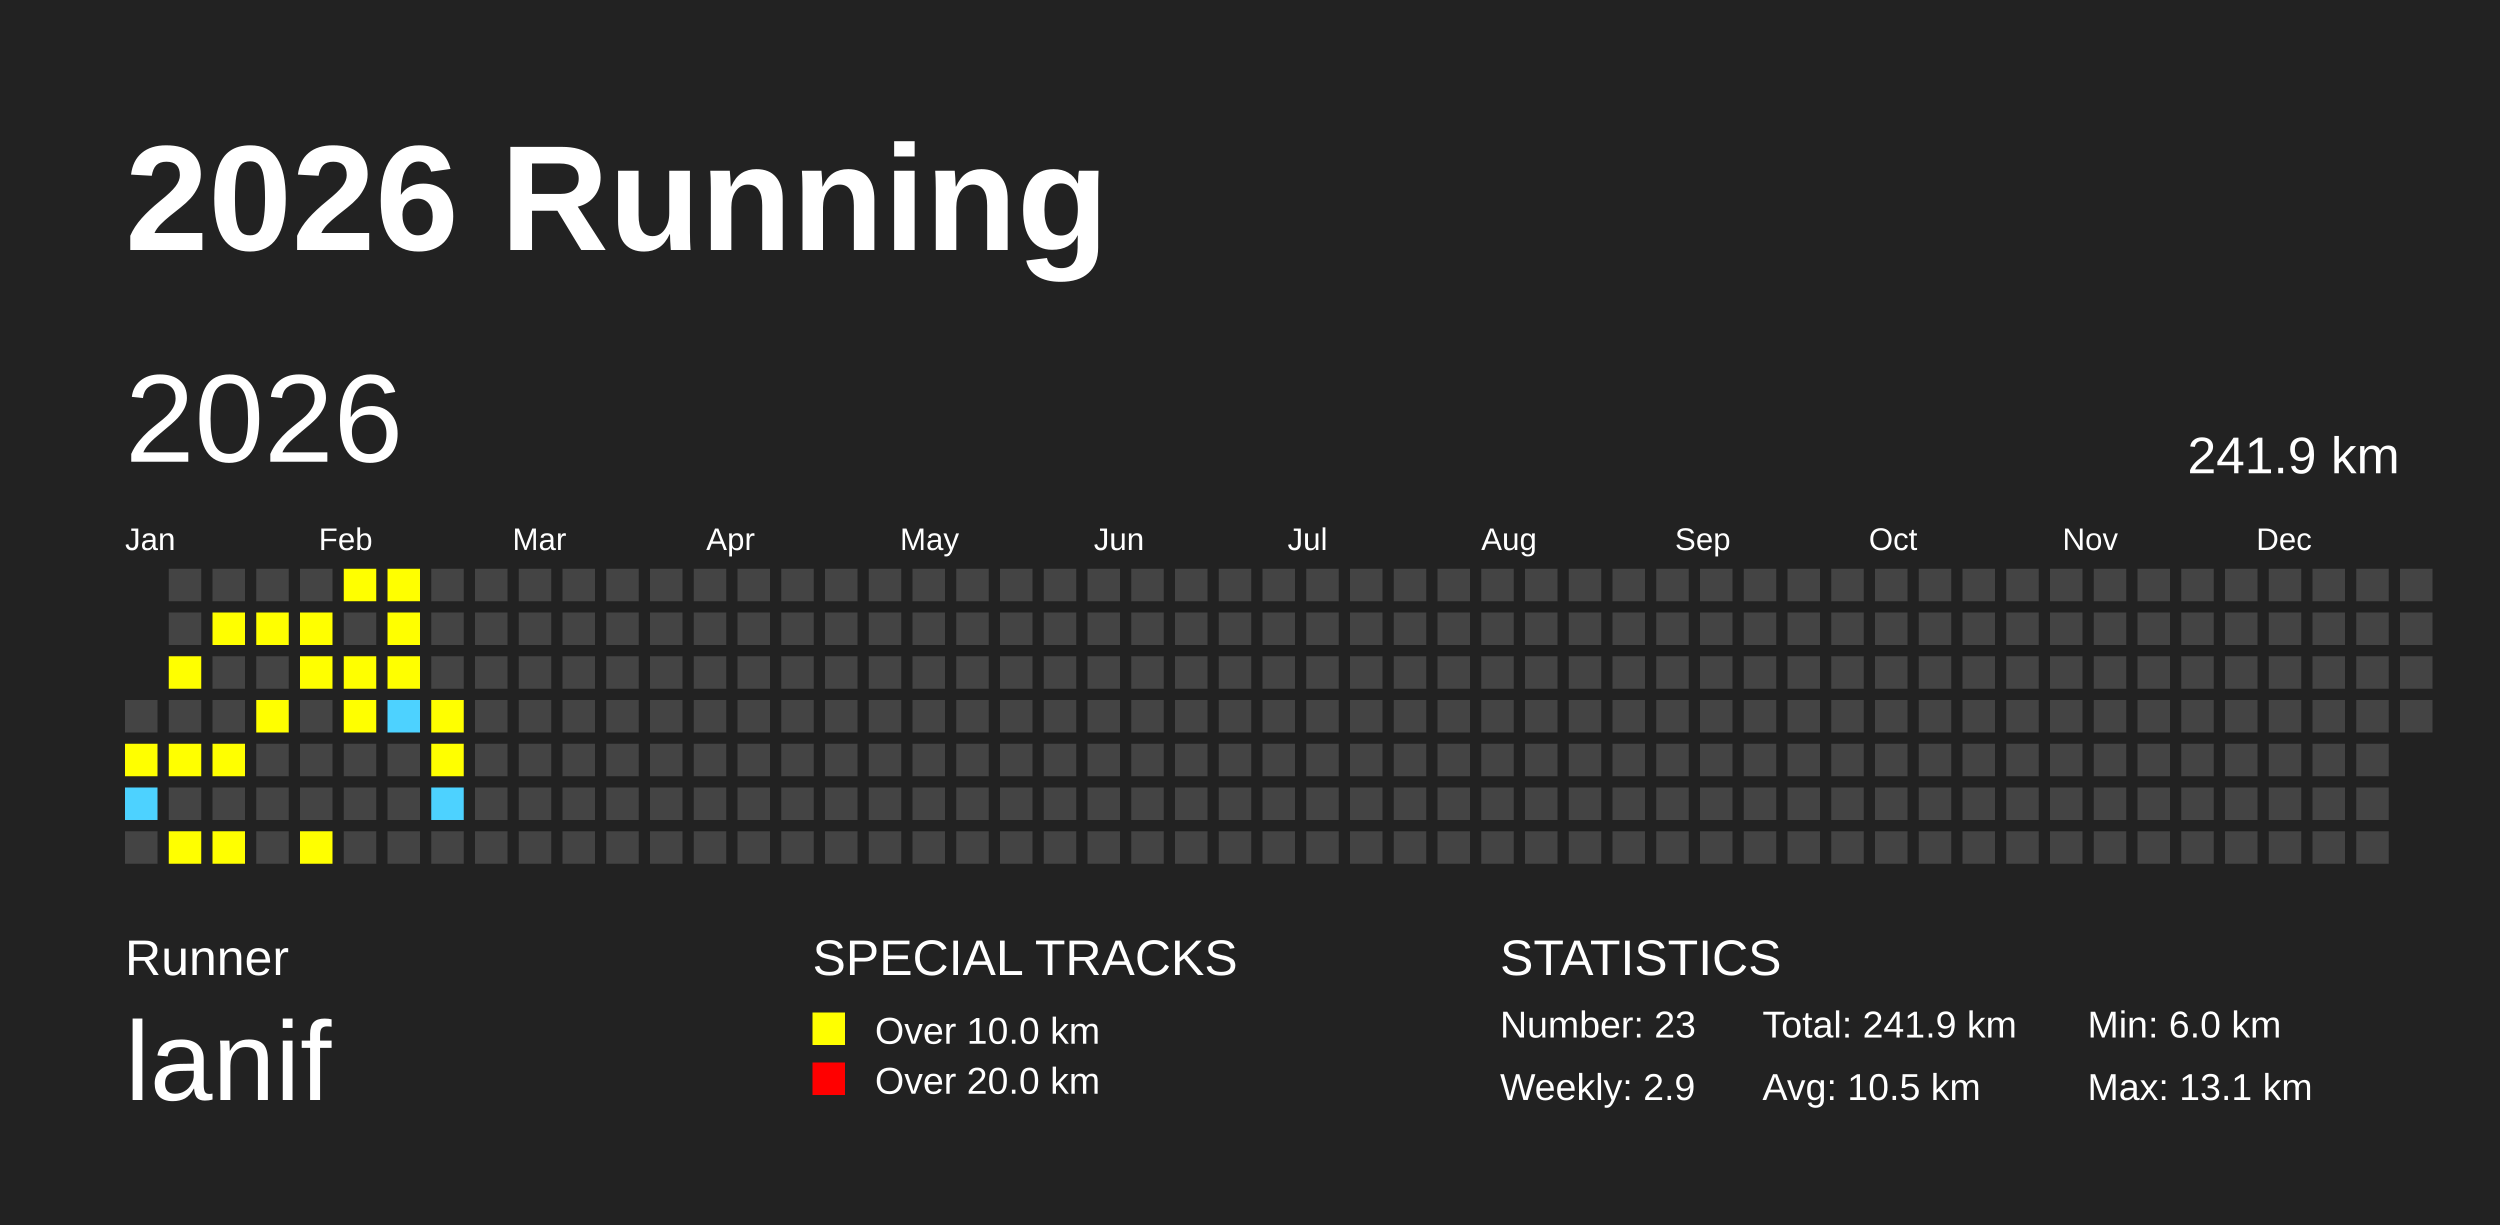
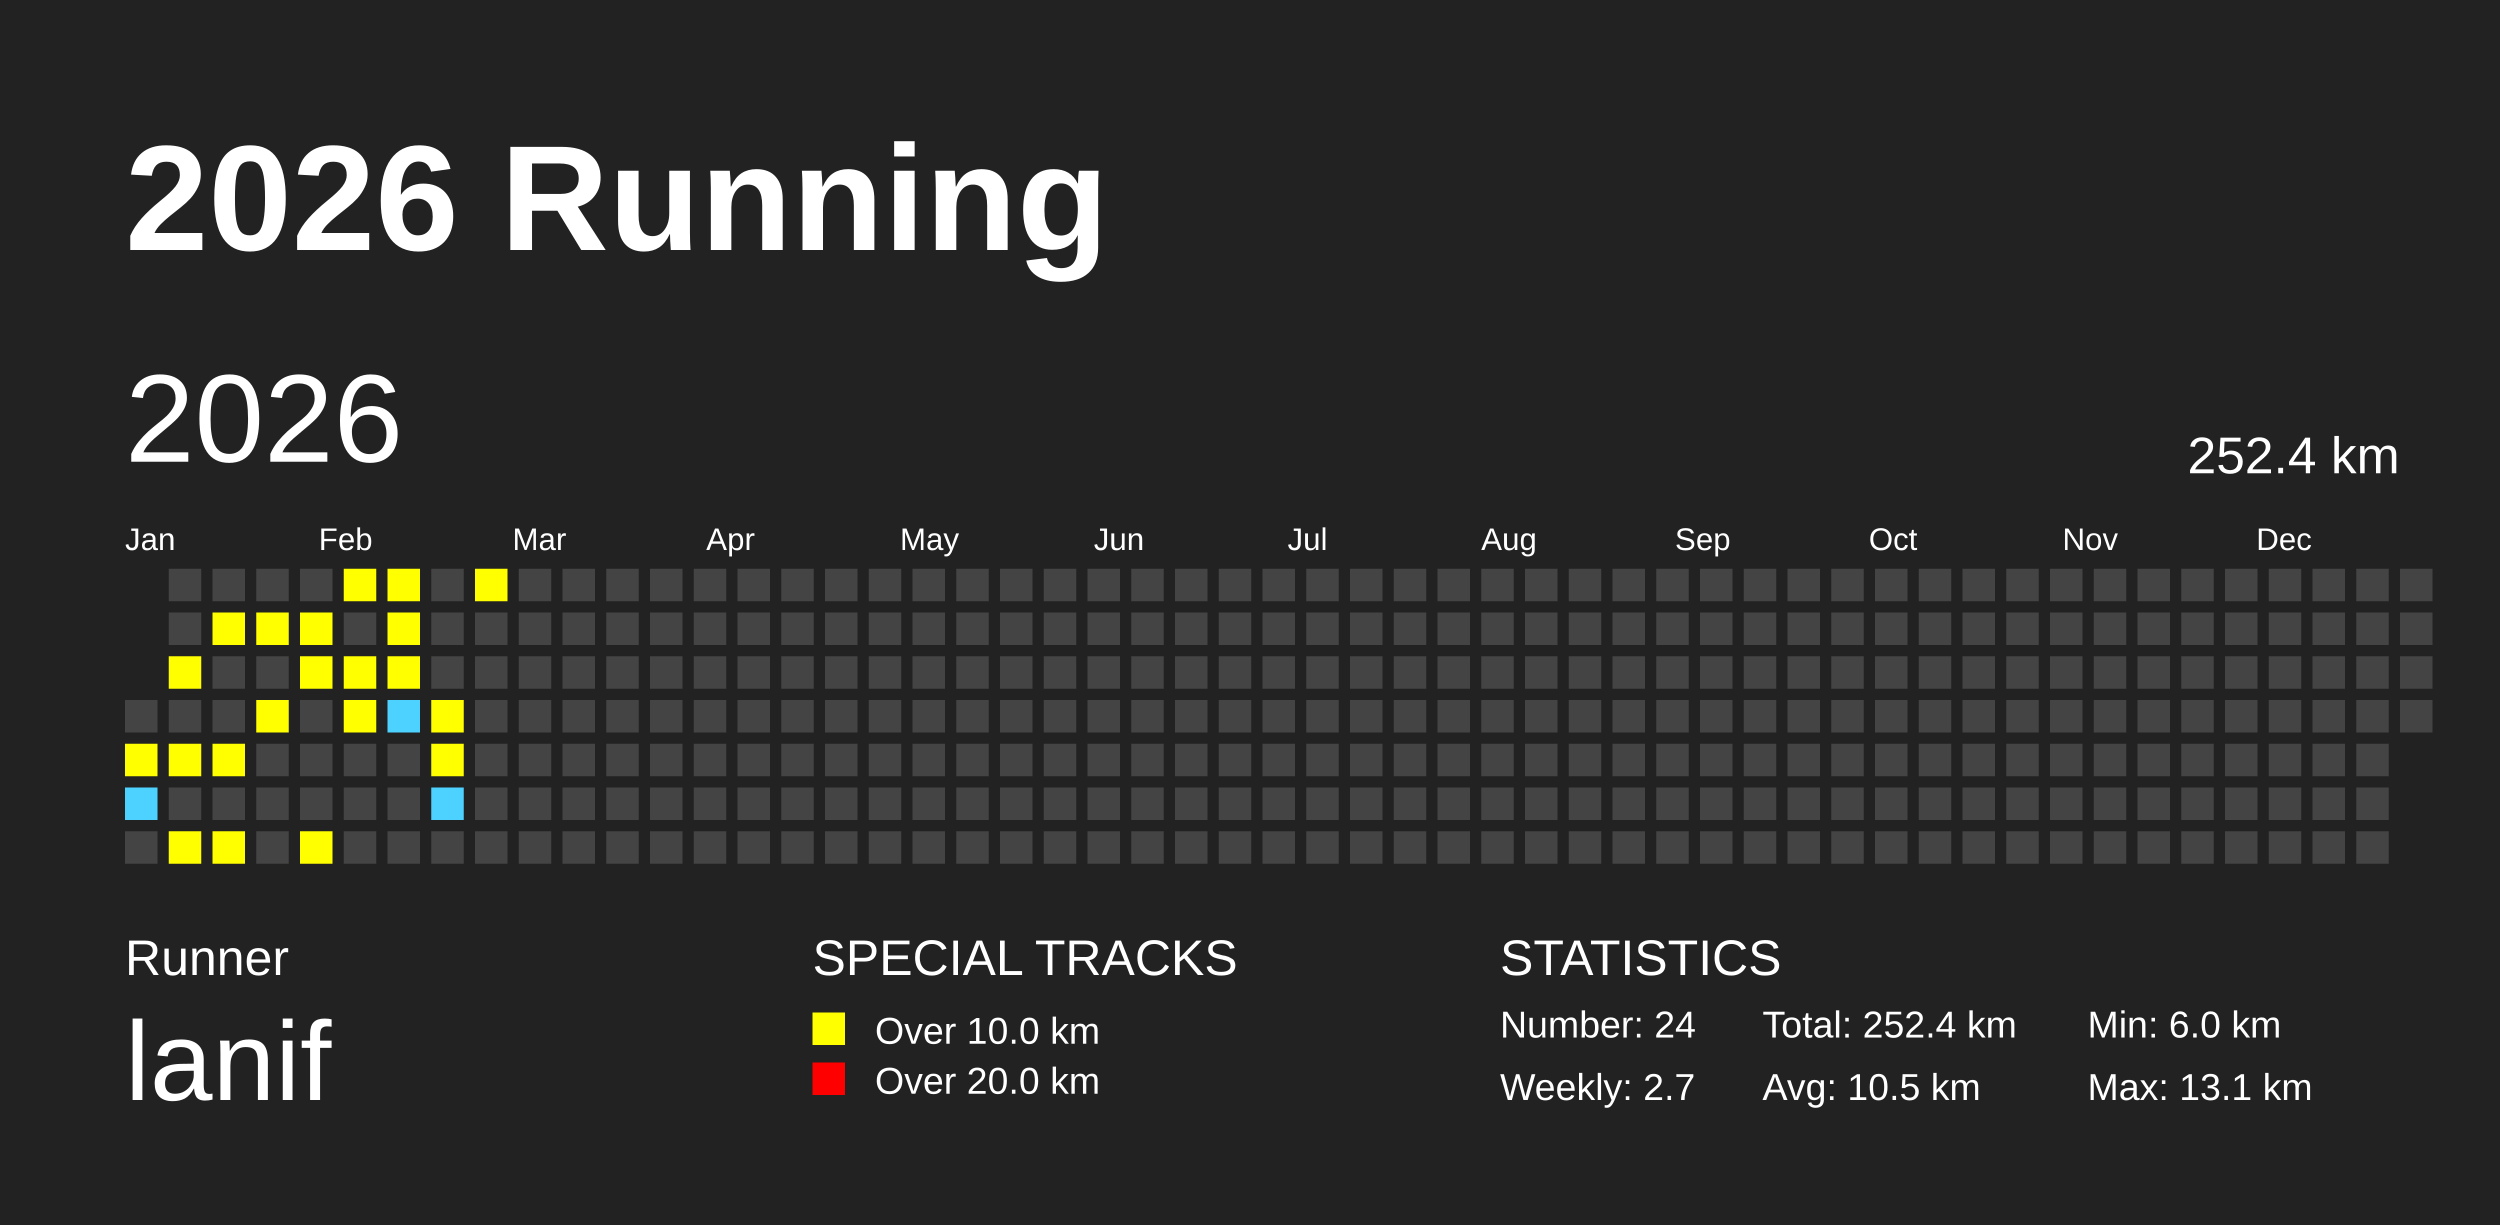
<svg xmlns="http://www.w3.org/2000/svg" baseProfile="full" height="98mm" version="1.1" viewBox="0,0,200,98" width="200mm">
  <defs />
  <rect fill="#222222" height="98" width="200" x="0" y="0" />
  <text fill="#FFFFFF" style="font-size:12px; font-family:Arial; font-weight:bold;" x="10" y="20">2026 Running</text>
  <text fill="#FFFFFF" style="font-size:4px; font-family:Arial" x="10" y="78">Runner</text>
  <text fill="#FFFFFF" style="font-size:9px; font-family:Arial" x="10" y="88">lanif</text>
  <text fill="#FFFFFF" style="font-size:4px; font-family:Arial" x="65" y="78">SPECIAL TRACKS</text>
  <rect fill="yellow" height="2.6" width="2.6" x="65" y="81" />
  <text fill="#FFFFFF" style="font-size:3px; font-family:Arial" x="70" y="83.5">Over 10.0 km</text>
  <rect fill="red" height="2.6" width="2.6" x="65" y="85" />
  <text fill="#FFFFFF" style="font-size:3px; font-family:Arial" x="70" y="87.5">Over 20.0 km</text>
  <text fill="#FFFFFF" style="font-size:4px; font-family:Arial" x="120" y="78">STATISTICS</text>
-   <text fill="#FFFFFF" style="font-size:3px; font-family:Arial" x="120" y="83">Number: 23</text>
-   <text fill="#FFFFFF" style="font-size:3px; font-family:Arial" x="120" y="88">Weekly: 2.9</text>
-   <text fill="#FFFFFF" style="font-size:3px; font-family:Arial" x="141" y="83">Total: 241.9 km</text>
+   <text fill="#FFFFFF" style="font-size:3px; font-family:Arial" x="120" y="83">Number: 24</text>
+   <text fill="#FFFFFF" style="font-size:3px; font-family:Arial" x="120" y="88">Weekly: 2.7</text>
+   <text fill="#FFFFFF" style="font-size:3px; font-family:Arial" x="141" y="83">Total: 252.4 km</text>
  <text fill="#FFFFFF" style="font-size:3px; font-family:Arial" x="141" y="88">Avg: 10.5 km</text>
  <text fill="#FFFFFF" style="font-size:3px; font-family:Arial" x="167" y="83">Min: 6.0 km</text>
  <text fill="#FFFFFF" style="font-size:3px; font-family:Arial" x="167" y="88">Max: 13.1 km</text>
  <text dominant-baseline="hanging" fill="#FFFFFF" style="font-size:10.0px; font-family:Arial;" x="10" y="30">2026</text>
-   <text dominant-baseline="hanging" fill="#FFFFFF" style="font-size:4.125px; font-family:Arial;" x="175" y="35">241.9 km</text>
+   <text dominant-baseline="hanging" fill="#FFFFFF" style="font-size:4.125px; font-family:Arial;" x="175" y="35">252.4 km</text>
  <text fill="#FFFFFF" style="font-size:2.5px; font-family:Arial" x="10.0" y="44">Jan</text>
  <text fill="#FFFFFF" style="font-size:2.5px; font-family:Arial" x="25.5" y="44">Feb</text>
  <text fill="#FFFFFF" style="font-size:2.5px; font-family:Arial" x="41.0" y="44">Mar</text>
  <text fill="#FFFFFF" style="font-size:2.5px; font-family:Arial" x="56.5" y="44">Apr</text>
  <text fill="#FFFFFF" style="font-size:2.5px; font-family:Arial" x="72.0" y="44">May</text>
  <text fill="#FFFFFF" style="font-size:2.5px; font-family:Arial" x="87.5" y="44">Jun</text>
  <text fill="#FFFFFF" style="font-size:2.5px; font-family:Arial" x="103.0" y="44">Jul</text>
  <text fill="#FFFFFF" style="font-size:2.5px; font-family:Arial" x="118.5" y="44">Aug</text>
  <text fill="#FFFFFF" style="font-size:2.5px; font-family:Arial" x="134.0" y="44">Sep</text>
  <text fill="#FFFFFF" style="font-size:2.5px; font-family:Arial" x="149.5" y="44">Oct</text>
  <text fill="#FFFFFF" style="font-size:2.5px; font-family:Arial" x="165.0" y="44">Nov</text>
  <text fill="#FFFFFF" style="font-size:2.5px; font-family:Arial" x="180.5" y="44">Dec</text>
  <rect fill="#444444" height="2.6" width="2.6" x="10.0" y="56.0" />
  <rect fill="yellow" height="2.6" width="2.6" x="10.0" y="59.5" />
  <rect fill="#4DD2FF" height="2.6" width="2.6" x="10.0" y="63.0" />
  <rect fill="#444444" height="2.6" width="2.6" x="10.0" y="66.5" />
  <rect fill="#444444" height="2.6" width="2.6" x="13.5" y="45.5" />
  <rect fill="#444444" height="2.6" width="2.6" x="13.5" y="49.0" />
  <rect fill="yellow" height="2.6" width="2.6" x="13.5" y="52.5" />
  <rect fill="#444444" height="2.6" width="2.6" x="13.5" y="56.0" />
  <rect fill="yellow" height="2.6" width="2.6" x="13.5" y="59.5" />
  <rect fill="#444444" height="2.6" width="2.6" x="13.5" y="63.0" />
  <rect fill="yellow" height="2.6" width="2.6" x="13.5" y="66.5" />
  <rect fill="#444444" height="2.6" width="2.6" x="17.0" y="45.5" />
  <rect fill="yellow" height="2.6" width="2.6" x="17.0" y="49.0" />
  <rect fill="#444444" height="2.6" width="2.6" x="17.0" y="52.5" />
  <rect fill="#444444" height="2.6" width="2.6" x="17.0" y="56.0" />
  <rect fill="yellow" height="2.6" width="2.6" x="17.0" y="59.5" />
  <rect fill="#444444" height="2.6" width="2.6" x="17.0" y="63.0" />
  <rect fill="yellow" height="2.6" width="2.6" x="17.0" y="66.5" />
  <rect fill="#444444" height="2.6" width="2.6" x="20.5" y="45.5" />
  <rect fill="yellow" height="2.6" width="2.6" x="20.5" y="49.0" />
  <rect fill="#444444" height="2.6" width="2.6" x="20.5" y="52.5" />
  <rect fill="yellow" height="2.6" width="2.6" x="20.5" y="56.0" />
  <rect fill="#444444" height="2.6" width="2.6" x="20.5" y="59.5" />
  <rect fill="#444444" height="2.6" width="2.6" x="20.5" y="63.0" />
  <rect fill="#444444" height="2.6" width="2.6" x="20.5" y="66.5" />
  <rect fill="#444444" height="2.6" width="2.6" x="24.0" y="45.5" />
  <rect fill="yellow" height="2.6" width="2.6" x="24.0" y="49.0" />
  <rect fill="yellow" height="2.6" width="2.6" x="24.0" y="52.5" />
  <rect fill="#444444" height="2.6" width="2.6" x="24.0" y="56.0" />
  <rect fill="#444444" height="2.6" width="2.6" x="24.0" y="59.5" />
  <rect fill="#444444" height="2.6" width="2.6" x="24.0" y="63.0" />
  <rect fill="yellow" height="2.6" width="2.6" x="24.0" y="66.5" />
  <rect fill="yellow" height="2.6" width="2.6" x="27.5" y="45.5" />
  <rect fill="#444444" height="2.6" width="2.6" x="27.5" y="49.0" />
  <rect fill="yellow" height="2.6" width="2.6" x="27.5" y="52.5" />
  <rect fill="yellow" height="2.6" width="2.6" x="27.5" y="56.0" />
  <rect fill="#444444" height="2.6" width="2.6" x="27.5" y="59.5" />
  <rect fill="#444444" height="2.6" width="2.6" x="27.5" y="63.0" />
  <rect fill="#444444" height="2.6" width="2.6" x="27.5" y="66.5" />
  <rect fill="yellow" height="2.6" width="2.6" x="31.0" y="45.5" />
  <rect fill="yellow" height="2.6" width="2.6" x="31.0" y="49.0" />
  <rect fill="yellow" height="2.6" width="2.6" x="31.0" y="52.5" />
  <rect fill="#4DD2FF" height="2.6" width="2.6" x="31.0" y="56.0" />
  <rect fill="#444444" height="2.6" width="2.6" x="31.0" y="59.5" />
  <rect fill="#444444" height="2.6" width="2.6" x="31.0" y="63.0" />
  <rect fill="#444444" height="2.6" width="2.6" x="31.0" y="66.5" />
  <rect fill="#444444" height="2.6" width="2.6" x="34.5" y="45.5" />
  <rect fill="#444444" height="2.6" width="2.6" x="34.5" y="49.0" />
  <rect fill="#444444" height="2.6" width="2.6" x="34.5" y="52.5" />
  <rect fill="yellow" height="2.6" width="2.6" x="34.5" y="56.0" />
  <rect fill="yellow" height="2.6" width="2.6" x="34.5" y="59.5" />
  <rect fill="#4DD2FF" height="2.6" width="2.6" x="34.5" y="63.0" />
  <rect fill="#444444" height="2.6" width="2.6" x="34.5" y="66.5" />
-   <rect fill="#444444" height="2.6" width="2.6" x="38.0" y="45.5" />
+   <rect fill="yellow" height="2.6" width="2.6" x="38.0" y="45.5" />
  <rect fill="#444444" height="2.6" width="2.6" x="38.0" y="49.0" />
  <rect fill="#444444" height="2.6" width="2.6" x="38.0" y="52.5" />
  <rect fill="#444444" height="2.6" width="2.6" x="38.0" y="56.0" />
  <rect fill="#444444" height="2.6" width="2.6" x="38.0" y="59.5" />
  <rect fill="#444444" height="2.6" width="2.6" x="38.0" y="63.0" />
  <rect fill="#444444" height="2.6" width="2.6" x="38.0" y="66.5" />
  <rect fill="#444444" height="2.6" width="2.6" x="41.5" y="45.5" />
  <rect fill="#444444" height="2.6" width="2.6" x="41.5" y="49.0" />
  <rect fill="#444444" height="2.6" width="2.6" x="41.5" y="52.5" />
  <rect fill="#444444" height="2.6" width="2.6" x="41.5" y="56.0" />
  <rect fill="#444444" height="2.6" width="2.6" x="41.5" y="59.5" />
  <rect fill="#444444" height="2.6" width="2.6" x="41.5" y="63.0" />
  <rect fill="#444444" height="2.6" width="2.6" x="41.5" y="66.5" />
  <rect fill="#444444" height="2.6" width="2.6" x="45.0" y="45.5" />
  <rect fill="#444444" height="2.6" width="2.6" x="45.0" y="49.0" />
  <rect fill="#444444" height="2.6" width="2.6" x="45.0" y="52.5" />
  <rect fill="#444444" height="2.6" width="2.6" x="45.0" y="56.0" />
  <rect fill="#444444" height="2.6" width="2.6" x="45.0" y="59.5" />
  <rect fill="#444444" height="2.6" width="2.6" x="45.0" y="63.0" />
  <rect fill="#444444" height="2.6" width="2.6" x="45.0" y="66.5" />
  <rect fill="#444444" height="2.6" width="2.6" x="48.5" y="45.5" />
  <rect fill="#444444" height="2.6" width="2.6" x="48.5" y="49.0" />
  <rect fill="#444444" height="2.6" width="2.6" x="48.5" y="52.5" />
  <rect fill="#444444" height="2.6" width="2.6" x="48.5" y="56.0" />
  <rect fill="#444444" height="2.6" width="2.6" x="48.5" y="59.5" />
  <rect fill="#444444" height="2.6" width="2.6" x="48.5" y="63.0" />
  <rect fill="#444444" height="2.6" width="2.6" x="48.5" y="66.5" />
  <rect fill="#444444" height="2.6" width="2.6" x="52.0" y="45.5" />
  <rect fill="#444444" height="2.6" width="2.6" x="52.0" y="49.0" />
  <rect fill="#444444" height="2.6" width="2.6" x="52.0" y="52.5" />
  <rect fill="#444444" height="2.6" width="2.6" x="52.0" y="56.0" />
  <rect fill="#444444" height="2.6" width="2.6" x="52.0" y="59.5" />
  <rect fill="#444444" height="2.6" width="2.6" x="52.0" y="63.0" />
  <rect fill="#444444" height="2.6" width="2.6" x="52.0" y="66.5" />
  <rect fill="#444444" height="2.6" width="2.6" x="55.5" y="45.5" />
  <rect fill="#444444" height="2.6" width="2.6" x="55.5" y="49.0" />
  <rect fill="#444444" height="2.6" width="2.6" x="55.5" y="52.5" />
  <rect fill="#444444" height="2.6" width="2.6" x="55.5" y="56.0" />
  <rect fill="#444444" height="2.6" width="2.6" x="55.5" y="59.5" />
  <rect fill="#444444" height="2.6" width="2.6" x="55.5" y="63.0" />
  <rect fill="#444444" height="2.6" width="2.6" x="55.5" y="66.5" />
  <rect fill="#444444" height="2.6" width="2.6" x="59.0" y="45.5" />
  <rect fill="#444444" height="2.6" width="2.6" x="59.0" y="49.0" />
  <rect fill="#444444" height="2.6" width="2.6" x="59.0" y="52.5" />
  <rect fill="#444444" height="2.6" width="2.6" x="59.0" y="56.0" />
  <rect fill="#444444" height="2.6" width="2.6" x="59.0" y="59.5" />
  <rect fill="#444444" height="2.6" width="2.6" x="59.0" y="63.0" />
  <rect fill="#444444" height="2.6" width="2.6" x="59.0" y="66.5" />
  <rect fill="#444444" height="2.6" width="2.6" x="62.5" y="45.5" />
  <rect fill="#444444" height="2.6" width="2.6" x="62.5" y="49.0" />
  <rect fill="#444444" height="2.6" width="2.6" x="62.5" y="52.5" />
  <rect fill="#444444" height="2.6" width="2.6" x="62.5" y="56.0" />
  <rect fill="#444444" height="2.6" width="2.6" x="62.5" y="59.5" />
  <rect fill="#444444" height="2.6" width="2.6" x="62.5" y="63.0" />
  <rect fill="#444444" height="2.6" width="2.6" x="62.5" y="66.5" />
  <rect fill="#444444" height="2.6" width="2.6" x="66.0" y="45.5" />
  <rect fill="#444444" height="2.6" width="2.6" x="66.0" y="49.0" />
  <rect fill="#444444" height="2.6" width="2.6" x="66.0" y="52.5" />
  <rect fill="#444444" height="2.6" width="2.6" x="66.0" y="56.0" />
  <rect fill="#444444" height="2.6" width="2.6" x="66.0" y="59.5" />
  <rect fill="#444444" height="2.6" width="2.6" x="66.0" y="63.0" />
  <rect fill="#444444" height="2.6" width="2.6" x="66.0" y="66.5" />
  <rect fill="#444444" height="2.6" width="2.6" x="69.5" y="45.5" />
  <rect fill="#444444" height="2.6" width="2.6" x="69.5" y="49.0" />
  <rect fill="#444444" height="2.6" width="2.6" x="69.5" y="52.5" />
  <rect fill="#444444" height="2.6" width="2.6" x="69.5" y="56.0" />
  <rect fill="#444444" height="2.6" width="2.6" x="69.5" y="59.5" />
  <rect fill="#444444" height="2.6" width="2.6" x="69.5" y="63.0" />
  <rect fill="#444444" height="2.6" width="2.6" x="69.5" y="66.5" />
  <rect fill="#444444" height="2.6" width="2.6" x="73.0" y="45.5" />
  <rect fill="#444444" height="2.6" width="2.6" x="73.0" y="49.0" />
  <rect fill="#444444" height="2.6" width="2.6" x="73.0" y="52.5" />
  <rect fill="#444444" height="2.6" width="2.6" x="73.0" y="56.0" />
  <rect fill="#444444" height="2.6" width="2.6" x="73.0" y="59.5" />
  <rect fill="#444444" height="2.6" width="2.6" x="73.0" y="63.0" />
  <rect fill="#444444" height="2.6" width="2.6" x="73.0" y="66.5" />
  <rect fill="#444444" height="2.6" width="2.6" x="76.5" y="45.5" />
  <rect fill="#444444" height="2.6" width="2.6" x="76.5" y="49.0" />
  <rect fill="#444444" height="2.6" width="2.6" x="76.5" y="52.5" />
  <rect fill="#444444" height="2.6" width="2.6" x="76.5" y="56.0" />
  <rect fill="#444444" height="2.6" width="2.6" x="76.5" y="59.5" />
  <rect fill="#444444" height="2.6" width="2.6" x="76.5" y="63.0" />
  <rect fill="#444444" height="2.6" width="2.6" x="76.5" y="66.5" />
  <rect fill="#444444" height="2.6" width="2.6" x="80.0" y="45.5" />
  <rect fill="#444444" height="2.6" width="2.6" x="80.0" y="49.0" />
  <rect fill="#444444" height="2.6" width="2.6" x="80.0" y="52.5" />
  <rect fill="#444444" height="2.6" width="2.6" x="80.0" y="56.0" />
  <rect fill="#444444" height="2.6" width="2.6" x="80.0" y="59.5" />
  <rect fill="#444444" height="2.6" width="2.6" x="80.0" y="63.0" />
  <rect fill="#444444" height="2.6" width="2.6" x="80.0" y="66.5" />
  <rect fill="#444444" height="2.6" width="2.6" x="83.5" y="45.5" />
  <rect fill="#444444" height="2.6" width="2.6" x="83.5" y="49.0" />
  <rect fill="#444444" height="2.6" width="2.6" x="83.5" y="52.5" />
  <rect fill="#444444" height="2.6" width="2.6" x="83.5" y="56.0" />
  <rect fill="#444444" height="2.6" width="2.6" x="83.5" y="59.5" />
  <rect fill="#444444" height="2.6" width="2.6" x="83.5" y="63.0" />
  <rect fill="#444444" height="2.6" width="2.6" x="83.5" y="66.5" />
  <rect fill="#444444" height="2.6" width="2.6" x="87.0" y="45.5" />
  <rect fill="#444444" height="2.6" width="2.6" x="87.0" y="49.0" />
  <rect fill="#444444" height="2.6" width="2.6" x="87.0" y="52.5" />
  <rect fill="#444444" height="2.6" width="2.6" x="87.0" y="56.0" />
  <rect fill="#444444" height="2.6" width="2.6" x="87.0" y="59.5" />
  <rect fill="#444444" height="2.6" width="2.6" x="87.0" y="63.0" />
  <rect fill="#444444" height="2.6" width="2.6" x="87.0" y="66.5" />
  <rect fill="#444444" height="2.6" width="2.6" x="90.5" y="45.5" />
  <rect fill="#444444" height="2.6" width="2.6" x="90.5" y="49.0" />
  <rect fill="#444444" height="2.6" width="2.6" x="90.5" y="52.5" />
  <rect fill="#444444" height="2.6" width="2.6" x="90.5" y="56.0" />
  <rect fill="#444444" height="2.6" width="2.6" x="90.5" y="59.5" />
  <rect fill="#444444" height="2.6" width="2.6" x="90.5" y="63.0" />
  <rect fill="#444444" height="2.6" width="2.6" x="90.5" y="66.5" />
  <rect fill="#444444" height="2.6" width="2.6" x="94.0" y="45.5" />
  <rect fill="#444444" height="2.6" width="2.6" x="94.0" y="49.0" />
  <rect fill="#444444" height="2.6" width="2.6" x="94.0" y="52.5" />
  <rect fill="#444444" height="2.6" width="2.6" x="94.0" y="56.0" />
  <rect fill="#444444" height="2.6" width="2.6" x="94.0" y="59.5" />
  <rect fill="#444444" height="2.6" width="2.6" x="94.0" y="63.0" />
  <rect fill="#444444" height="2.6" width="2.6" x="94.0" y="66.5" />
  <rect fill="#444444" height="2.6" width="2.6" x="97.5" y="45.5" />
  <rect fill="#444444" height="2.6" width="2.6" x="97.5" y="49.0" />
  <rect fill="#444444" height="2.6" width="2.6" x="97.5" y="52.5" />
  <rect fill="#444444" height="2.6" width="2.6" x="97.5" y="56.0" />
  <rect fill="#444444" height="2.6" width="2.6" x="97.5" y="59.5" />
  <rect fill="#444444" height="2.6" width="2.6" x="97.5" y="63.0" />
  <rect fill="#444444" height="2.6" width="2.6" x="97.5" y="66.5" />
  <rect fill="#444444" height="2.6" width="2.6" x="101.0" y="45.5" />
  <rect fill="#444444" height="2.6" width="2.6" x="101.0" y="49.0" />
  <rect fill="#444444" height="2.6" width="2.6" x="101.0" y="52.5" />
  <rect fill="#444444" height="2.6" width="2.6" x="101.0" y="56.0" />
  <rect fill="#444444" height="2.6" width="2.6" x="101.0" y="59.5" />
  <rect fill="#444444" height="2.6" width="2.6" x="101.0" y="63.0" />
  <rect fill="#444444" height="2.6" width="2.6" x="101.0" y="66.5" />
  <rect fill="#444444" height="2.6" width="2.6" x="104.5" y="45.5" />
  <rect fill="#444444" height="2.6" width="2.6" x="104.5" y="49.0" />
  <rect fill="#444444" height="2.6" width="2.6" x="104.5" y="52.5" />
  <rect fill="#444444" height="2.6" width="2.6" x="104.5" y="56.0" />
  <rect fill="#444444" height="2.6" width="2.6" x="104.5" y="59.5" />
  <rect fill="#444444" height="2.6" width="2.6" x="104.5" y="63.0" />
  <rect fill="#444444" height="2.6" width="2.6" x="104.5" y="66.5" />
  <rect fill="#444444" height="2.6" width="2.6" x="108.0" y="45.5" />
  <rect fill="#444444" height="2.6" width="2.6" x="108.0" y="49.0" />
  <rect fill="#444444" height="2.6" width="2.6" x="108.0" y="52.5" />
  <rect fill="#444444" height="2.6" width="2.6" x="108.0" y="56.0" />
  <rect fill="#444444" height="2.6" width="2.6" x="108.0" y="59.5" />
  <rect fill="#444444" height="2.6" width="2.6" x="108.0" y="63.0" />
  <rect fill="#444444" height="2.6" width="2.6" x="108.0" y="66.5" />
  <rect fill="#444444" height="2.6" width="2.6" x="111.5" y="45.5" />
  <rect fill="#444444" height="2.6" width="2.6" x="111.5" y="49.0" />
  <rect fill="#444444" height="2.6" width="2.6" x="111.5" y="52.5" />
  <rect fill="#444444" height="2.6" width="2.6" x="111.5" y="56.0" />
  <rect fill="#444444" height="2.6" width="2.6" x="111.5" y="59.5" />
  <rect fill="#444444" height="2.6" width="2.6" x="111.5" y="63.0" />
  <rect fill="#444444" height="2.6" width="2.6" x="111.5" y="66.5" />
  <rect fill="#444444" height="2.6" width="2.6" x="115.0" y="45.5" />
  <rect fill="#444444" height="2.6" width="2.6" x="115.0" y="49.0" />
  <rect fill="#444444" height="2.6" width="2.6" x="115.0" y="52.5" />
  <rect fill="#444444" height="2.6" width="2.6" x="115.0" y="56.0" />
  <rect fill="#444444" height="2.6" width="2.6" x="115.0" y="59.5" />
  <rect fill="#444444" height="2.6" width="2.6" x="115.0" y="63.0" />
  <rect fill="#444444" height="2.6" width="2.6" x="115.0" y="66.5" />
  <rect fill="#444444" height="2.6" width="2.6" x="118.5" y="45.5" />
  <rect fill="#444444" height="2.6" width="2.6" x="118.5" y="49.0" />
  <rect fill="#444444" height="2.6" width="2.6" x="118.5" y="52.5" />
  <rect fill="#444444" height="2.6" width="2.6" x="118.5" y="56.0" />
  <rect fill="#444444" height="2.6" width="2.6" x="118.5" y="59.5" />
  <rect fill="#444444" height="2.6" width="2.6" x="118.5" y="63.0" />
  <rect fill="#444444" height="2.6" width="2.6" x="118.5" y="66.5" />
  <rect fill="#444444" height="2.6" width="2.6" x="122.0" y="45.5" />
  <rect fill="#444444" height="2.6" width="2.6" x="122.0" y="49.0" />
  <rect fill="#444444" height="2.6" width="2.6" x="122.0" y="52.5" />
  <rect fill="#444444" height="2.6" width="2.6" x="122.0" y="56.0" />
  <rect fill="#444444" height="2.6" width="2.6" x="122.0" y="59.5" />
  <rect fill="#444444" height="2.6" width="2.6" x="122.0" y="63.0" />
  <rect fill="#444444" height="2.6" width="2.6" x="122.0" y="66.5" />
  <rect fill="#444444" height="2.6" width="2.6" x="125.5" y="45.5" />
  <rect fill="#444444" height="2.6" width="2.6" x="125.5" y="49.0" />
  <rect fill="#444444" height="2.6" width="2.6" x="125.5" y="52.5" />
  <rect fill="#444444" height="2.6" width="2.6" x="125.5" y="56.0" />
  <rect fill="#444444" height="2.6" width="2.6" x="125.5" y="59.5" />
  <rect fill="#444444" height="2.6" width="2.6" x="125.5" y="63.0" />
  <rect fill="#444444" height="2.6" width="2.6" x="125.5" y="66.5" />
  <rect fill="#444444" height="2.6" width="2.6" x="129.0" y="45.5" />
  <rect fill="#444444" height="2.6" width="2.6" x="129.0" y="49.0" />
  <rect fill="#444444" height="2.6" width="2.6" x="129.0" y="52.5" />
  <rect fill="#444444" height="2.6" width="2.6" x="129.0" y="56.0" />
  <rect fill="#444444" height="2.6" width="2.6" x="129.0" y="59.5" />
  <rect fill="#444444" height="2.6" width="2.6" x="129.0" y="63.0" />
  <rect fill="#444444" height="2.6" width="2.6" x="129.0" y="66.5" />
  <rect fill="#444444" height="2.6" width="2.6" x="132.5" y="45.5" />
  <rect fill="#444444" height="2.6" width="2.6" x="132.5" y="49.0" />
  <rect fill="#444444" height="2.6" width="2.6" x="132.5" y="52.5" />
  <rect fill="#444444" height="2.6" width="2.6" x="132.5" y="56.0" />
  <rect fill="#444444" height="2.6" width="2.6" x="132.5" y="59.5" />
  <rect fill="#444444" height="2.6" width="2.6" x="132.5" y="63.0" />
  <rect fill="#444444" height="2.6" width="2.6" x="132.5" y="66.5" />
  <rect fill="#444444" height="2.6" width="2.6" x="136.0" y="45.5" />
  <rect fill="#444444" height="2.6" width="2.6" x="136.0" y="49.0" />
  <rect fill="#444444" height="2.6" width="2.6" x="136.0" y="52.5" />
  <rect fill="#444444" height="2.6" width="2.6" x="136.0" y="56.0" />
  <rect fill="#444444" height="2.6" width="2.6" x="136.0" y="59.5" />
  <rect fill="#444444" height="2.6" width="2.6" x="136.0" y="63.0" />
  <rect fill="#444444" height="2.6" width="2.6" x="136.0" y="66.5" />
  <rect fill="#444444" height="2.6" width="2.6" x="139.5" y="45.5" />
  <rect fill="#444444" height="2.6" width="2.6" x="139.5" y="49.0" />
  <rect fill="#444444" height="2.6" width="2.6" x="139.5" y="52.5" />
  <rect fill="#444444" height="2.6" width="2.6" x="139.5" y="56.0" />
  <rect fill="#444444" height="2.6" width="2.6" x="139.5" y="59.5" />
  <rect fill="#444444" height="2.6" width="2.6" x="139.5" y="63.0" />
  <rect fill="#444444" height="2.6" width="2.6" x="139.5" y="66.5" />
  <rect fill="#444444" height="2.6" width="2.6" x="143.0" y="45.5" />
  <rect fill="#444444" height="2.6" width="2.6" x="143.0" y="49.0" />
  <rect fill="#444444" height="2.6" width="2.6" x="143.0" y="52.5" />
  <rect fill="#444444" height="2.6" width="2.6" x="143.0" y="56.0" />
  <rect fill="#444444" height="2.6" width="2.6" x="143.0" y="59.5" />
  <rect fill="#444444" height="2.6" width="2.6" x="143.0" y="63.0" />
  <rect fill="#444444" height="2.6" width="2.6" x="143.0" y="66.5" />
  <rect fill="#444444" height="2.6" width="2.6" x="146.5" y="45.5" />
  <rect fill="#444444" height="2.6" width="2.6" x="146.5" y="49.0" />
  <rect fill="#444444" height="2.6" width="2.6" x="146.5" y="52.5" />
  <rect fill="#444444" height="2.6" width="2.6" x="146.5" y="56.0" />
  <rect fill="#444444" height="2.6" width="2.6" x="146.5" y="59.5" />
  <rect fill="#444444" height="2.6" width="2.6" x="146.5" y="63.0" />
  <rect fill="#444444" height="2.6" width="2.6" x="146.5" y="66.5" />
  <rect fill="#444444" height="2.6" width="2.6" x="150.0" y="45.5" />
  <rect fill="#444444" height="2.6" width="2.6" x="150.0" y="49.0" />
  <rect fill="#444444" height="2.6" width="2.6" x="150.0" y="52.5" />
  <rect fill="#444444" height="2.6" width="2.6" x="150.0" y="56.0" />
  <rect fill="#444444" height="2.6" width="2.6" x="150.0" y="59.5" />
  <rect fill="#444444" height="2.6" width="2.6" x="150.0" y="63.0" />
  <rect fill="#444444" height="2.6" width="2.6" x="150.0" y="66.5" />
  <rect fill="#444444" height="2.6" width="2.6" x="153.5" y="45.5" />
  <rect fill="#444444" height="2.6" width="2.6" x="153.5" y="49.0" />
  <rect fill="#444444" height="2.6" width="2.6" x="153.5" y="52.5" />
  <rect fill="#444444" height="2.6" width="2.6" x="153.5" y="56.0" />
  <rect fill="#444444" height="2.6" width="2.6" x="153.5" y="59.5" />
  <rect fill="#444444" height="2.6" width="2.6" x="153.5" y="63.0" />
  <rect fill="#444444" height="2.6" width="2.6" x="153.5" y="66.5" />
  <rect fill="#444444" height="2.6" width="2.6" x="157.0" y="45.5" />
  <rect fill="#444444" height="2.6" width="2.6" x="157.0" y="49.0" />
  <rect fill="#444444" height="2.6" width="2.6" x="157.0" y="52.5" />
  <rect fill="#444444" height="2.6" width="2.6" x="157.0" y="56.0" />
  <rect fill="#444444" height="2.6" width="2.6" x="157.0" y="59.5" />
  <rect fill="#444444" height="2.6" width="2.6" x="157.0" y="63.0" />
  <rect fill="#444444" height="2.6" width="2.6" x="157.0" y="66.5" />
  <rect fill="#444444" height="2.6" width="2.6" x="160.5" y="45.5" />
  <rect fill="#444444" height="2.6" width="2.6" x="160.5" y="49.0" />
  <rect fill="#444444" height="2.6" width="2.6" x="160.5" y="52.5" />
  <rect fill="#444444" height="2.6" width="2.6" x="160.5" y="56.0" />
  <rect fill="#444444" height="2.6" width="2.6" x="160.5" y="59.5" />
  <rect fill="#444444" height="2.6" width="2.6" x="160.5" y="63.0" />
  <rect fill="#444444" height="2.6" width="2.6" x="160.5" y="66.5" />
  <rect fill="#444444" height="2.6" width="2.6" x="164.0" y="45.5" />
  <rect fill="#444444" height="2.6" width="2.6" x="164.0" y="49.0" />
  <rect fill="#444444" height="2.6" width="2.6" x="164.0" y="52.5" />
  <rect fill="#444444" height="2.6" width="2.6" x="164.0" y="56.0" />
  <rect fill="#444444" height="2.6" width="2.6" x="164.0" y="59.5" />
  <rect fill="#444444" height="2.6" width="2.6" x="164.0" y="63.0" />
  <rect fill="#444444" height="2.6" width="2.6" x="164.0" y="66.5" />
  <rect fill="#444444" height="2.6" width="2.6" x="167.5" y="45.5" />
  <rect fill="#444444" height="2.6" width="2.6" x="167.5" y="49.0" />
  <rect fill="#444444" height="2.6" width="2.6" x="167.5" y="52.5" />
  <rect fill="#444444" height="2.6" width="2.6" x="167.5" y="56.0" />
  <rect fill="#444444" height="2.6" width="2.6" x="167.5" y="59.5" />
  <rect fill="#444444" height="2.6" width="2.6" x="167.5" y="63.0" />
  <rect fill="#444444" height="2.6" width="2.6" x="167.5" y="66.5" />
  <rect fill="#444444" height="2.6" width="2.6" x="171.0" y="45.5" />
  <rect fill="#444444" height="2.6" width="2.6" x="171.0" y="49.0" />
  <rect fill="#444444" height="2.6" width="2.6" x="171.0" y="52.5" />
  <rect fill="#444444" height="2.6" width="2.6" x="171.0" y="56.0" />
  <rect fill="#444444" height="2.6" width="2.6" x="171.0" y="59.5" />
  <rect fill="#444444" height="2.6" width="2.6" x="171.0" y="63.0" />
  <rect fill="#444444" height="2.6" width="2.6" x="171.0" y="66.5" />
  <rect fill="#444444" height="2.6" width="2.6" x="174.5" y="45.5" />
  <rect fill="#444444" height="2.6" width="2.6" x="174.5" y="49.0" />
  <rect fill="#444444" height="2.6" width="2.6" x="174.5" y="52.5" />
  <rect fill="#444444" height="2.6" width="2.6" x="174.5" y="56.0" />
  <rect fill="#444444" height="2.6" width="2.6" x="174.5" y="59.5" />
  <rect fill="#444444" height="2.6" width="2.6" x="174.5" y="63.0" />
  <rect fill="#444444" height="2.6" width="2.6" x="174.5" y="66.5" />
  <rect fill="#444444" height="2.6" width="2.6" x="178.0" y="45.5" />
  <rect fill="#444444" height="2.6" width="2.6" x="178.0" y="49.0" />
  <rect fill="#444444" height="2.6" width="2.6" x="178.0" y="52.5" />
  <rect fill="#444444" height="2.6" width="2.6" x="178.0" y="56.0" />
  <rect fill="#444444" height="2.6" width="2.6" x="178.0" y="59.5" />
  <rect fill="#444444" height="2.6" width="2.6" x="178.0" y="63.0" />
  <rect fill="#444444" height="2.6" width="2.6" x="178.0" y="66.5" />
  <rect fill="#444444" height="2.6" width="2.6" x="181.5" y="45.5" />
  <rect fill="#444444" height="2.6" width="2.6" x="181.5" y="49.0" />
  <rect fill="#444444" height="2.6" width="2.6" x="181.5" y="52.5" />
  <rect fill="#444444" height="2.6" width="2.6" x="181.5" y="56.0" />
  <rect fill="#444444" height="2.6" width="2.6" x="181.5" y="59.5" />
  <rect fill="#444444" height="2.6" width="2.6" x="181.5" y="63.0" />
  <rect fill="#444444" height="2.6" width="2.6" x="181.5" y="66.5" />
  <rect fill="#444444" height="2.6" width="2.6" x="185.0" y="45.5" />
  <rect fill="#444444" height="2.6" width="2.6" x="185.0" y="49.0" />
  <rect fill="#444444" height="2.6" width="2.6" x="185.0" y="52.5" />
  <rect fill="#444444" height="2.6" width="2.6" x="185.0" y="56.0" />
  <rect fill="#444444" height="2.6" width="2.6" x="185.0" y="59.5" />
  <rect fill="#444444" height="2.6" width="2.6" x="185.0" y="63.0" />
  <rect fill="#444444" height="2.6" width="2.6" x="185.0" y="66.5" />
  <rect fill="#444444" height="2.6" width="2.6" x="188.5" y="45.5" />
  <rect fill="#444444" height="2.6" width="2.6" x="188.5" y="49.0" />
  <rect fill="#444444" height="2.6" width="2.6" x="188.5" y="52.5" />
  <rect fill="#444444" height="2.6" width="2.6" x="188.5" y="56.0" />
  <rect fill="#444444" height="2.6" width="2.6" x="188.5" y="59.5" />
  <rect fill="#444444" height="2.6" width="2.6" x="188.5" y="63.0" />
  <rect fill="#444444" height="2.6" width="2.6" x="188.5" y="66.5" />
  <rect fill="#444444" height="2.6" width="2.6" x="192.0" y="45.5" />
  <rect fill="#444444" height="2.6" width="2.6" x="192.0" y="49.0" />
  <rect fill="#444444" height="2.6" width="2.6" x="192.0" y="52.5" />
  <rect fill="#444444" height="2.6" width="2.6" x="192.0" y="56.0" />
</svg>
